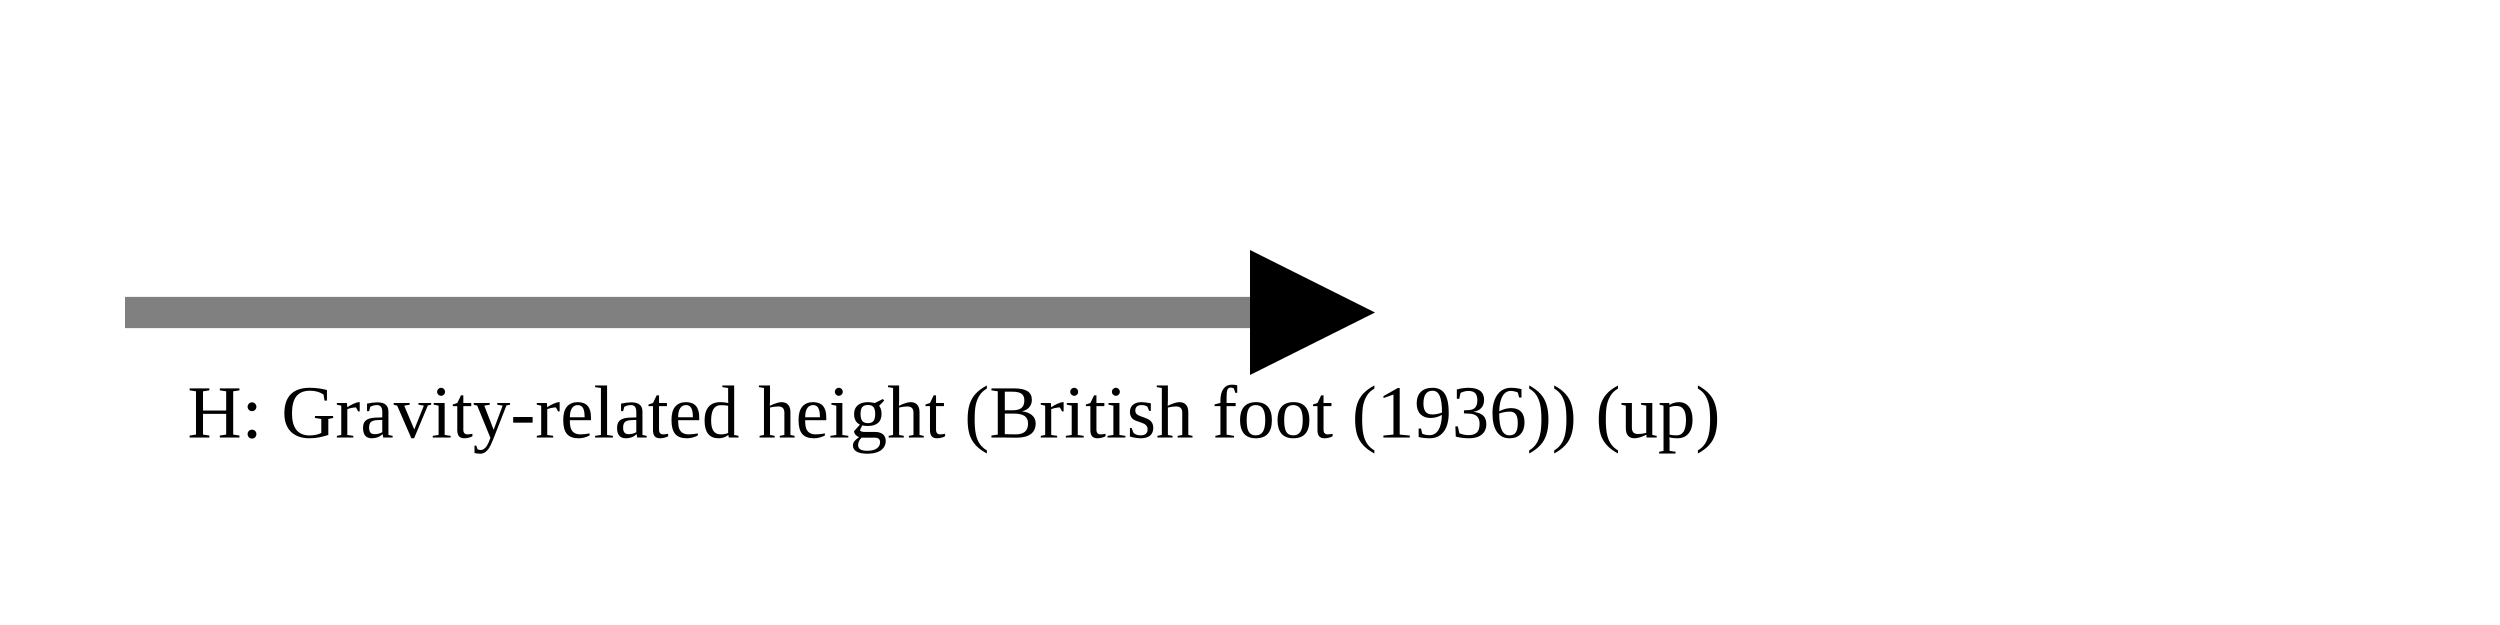
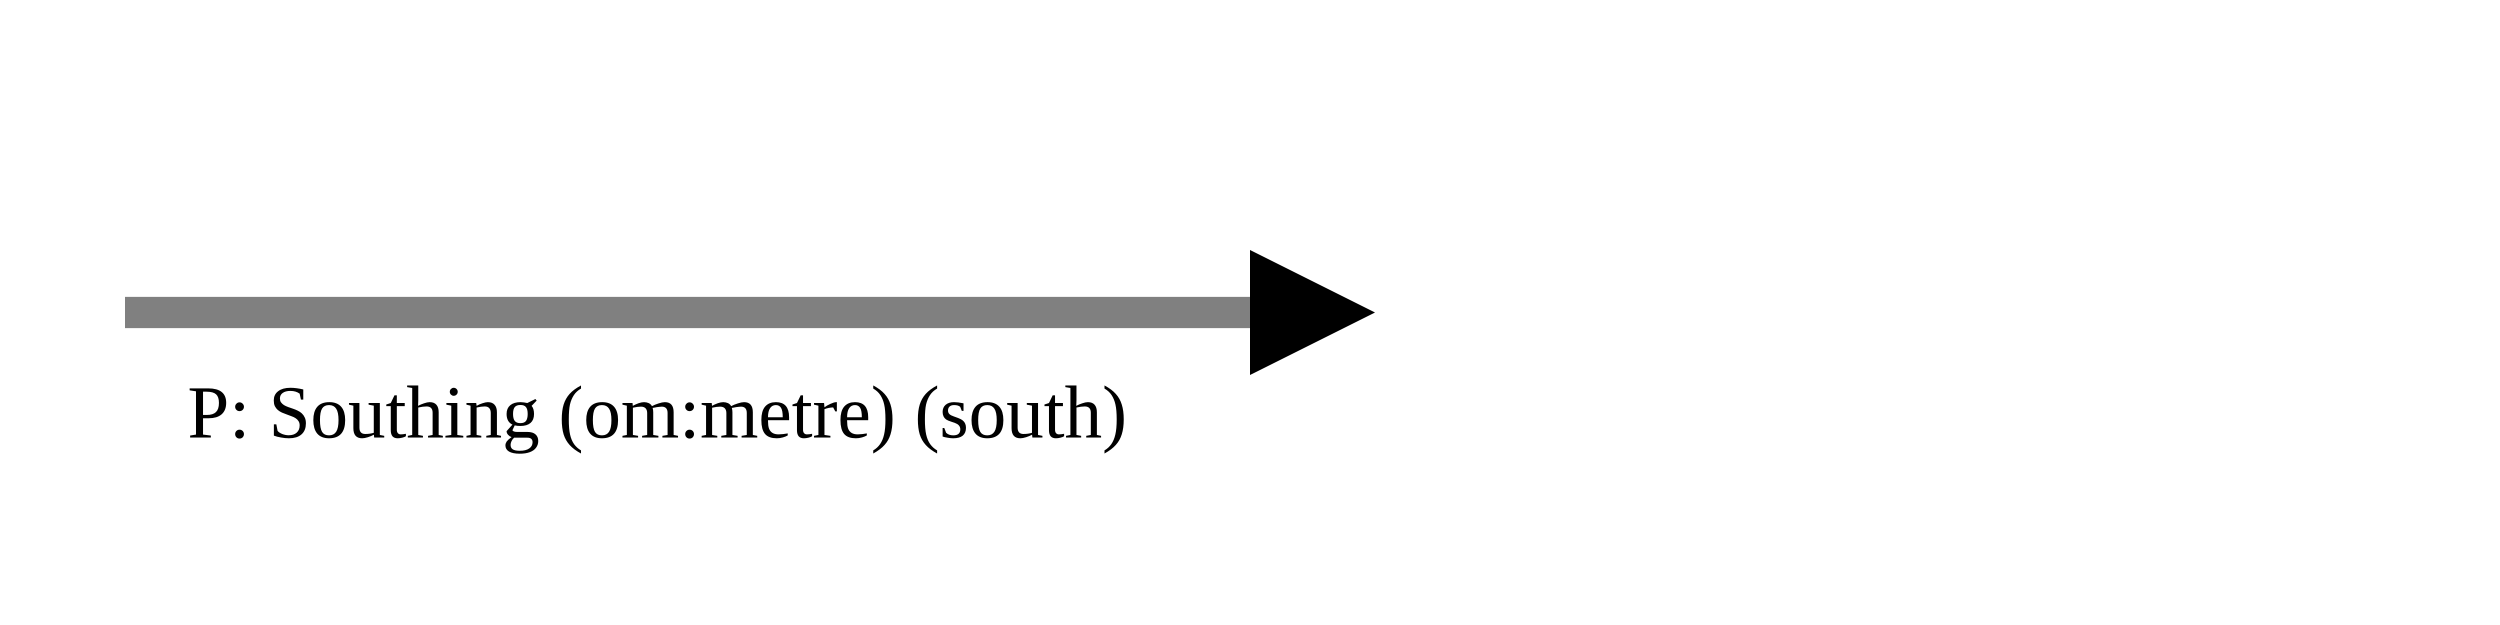
<svg xmlns="http://www.w3.org/2000/svg" version="1.1" width="400" height="100" viewbox="0 0 275 100">
  <defs>
    <marker id="arrowhead" markerWidth="10" markerHeight="7" refX="0" refY="2" orient="auto">
      <polygon points="0 0, 4 2, 0 4" />
    </marker>
  </defs>
  <line x1="20" y1="50" x2="200" y2="50" stroke="gray" stroke-width="5" marker-end="url(#arrowhead)" />
-   <text x="30" y="70" class="small">H: Gravity-related height (British foot (1936)) (up)</text>
+   <text x="30" y="70" class="small">P: Southing (om:metre) (south)</text>
</svg>
